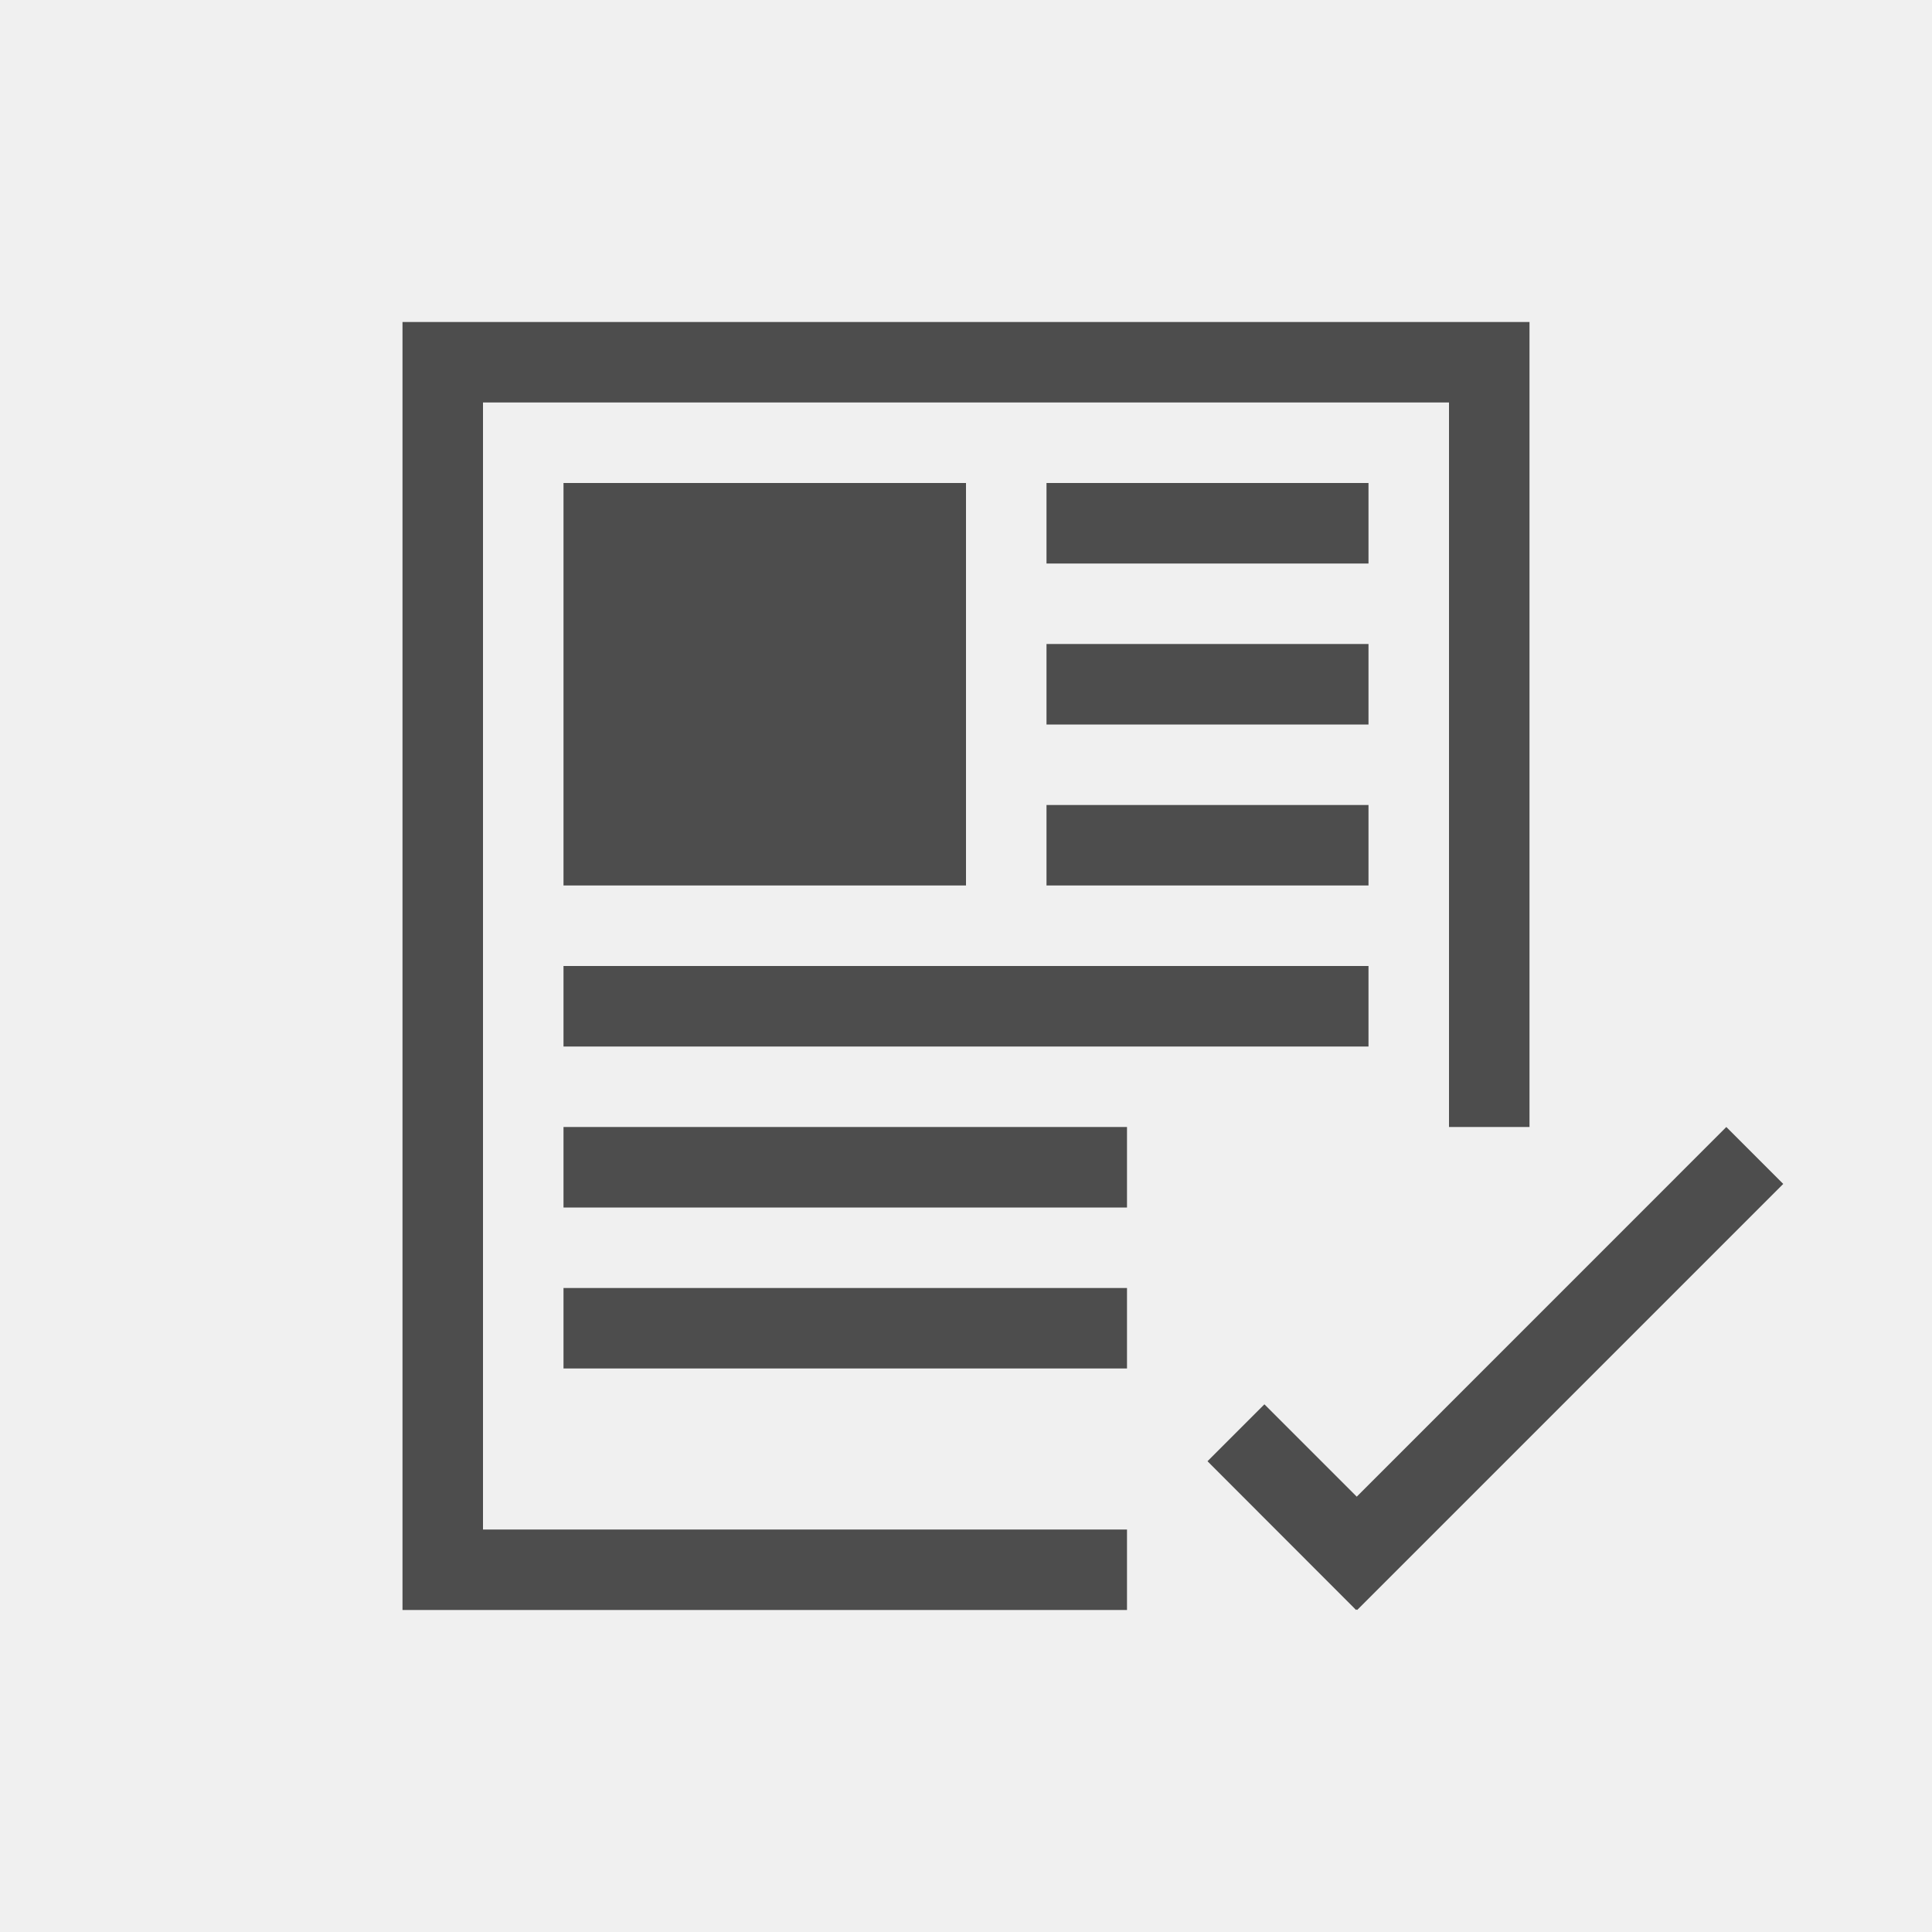
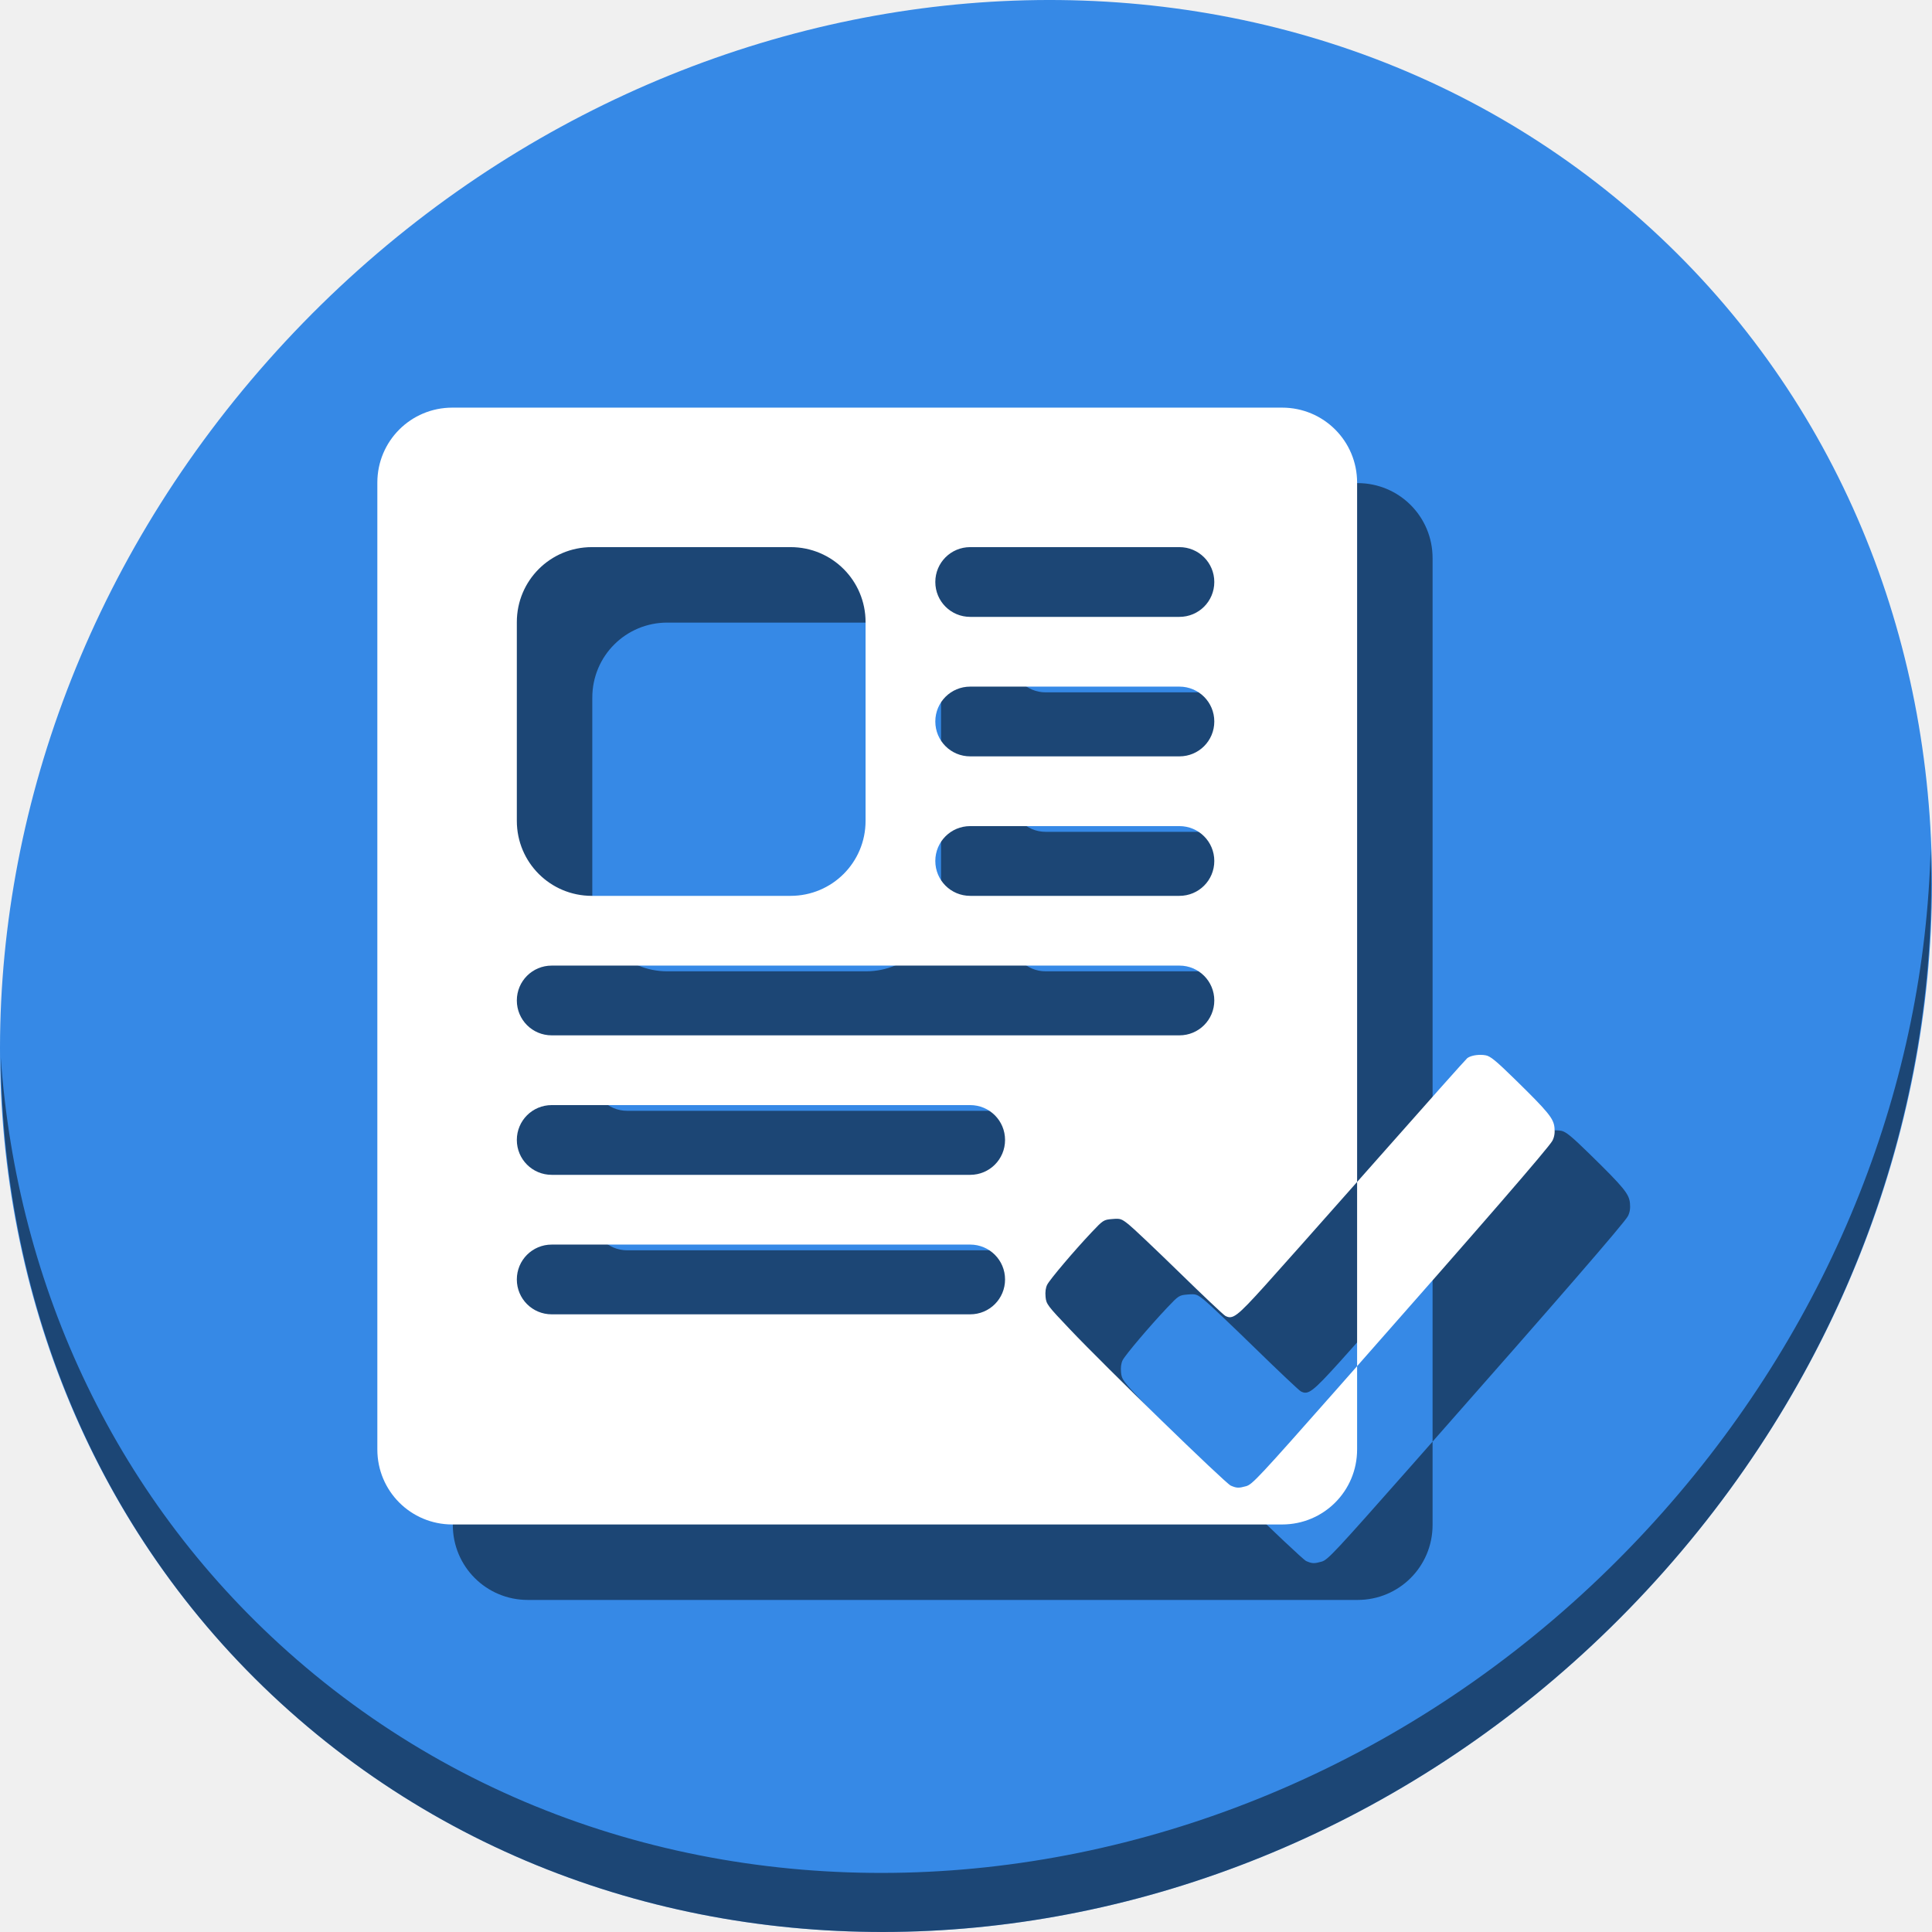
- <svg xmlns="http://www.w3.org/2000/svg" viewBox="0 0 24 24">
+ <svg xmlns="http://www.w3.org/2000/svg" viewBox="0 0 64 64" version="1.1" id="svg6" width="64" height="64">
  <defs id="defs3051">
    <style type="text/css" id="current-color-scheme">
      .ColorScheme-Text {
        color:#4d4d4d;
      }
      </style>
  </defs>
-   <path style="fill:currentColor;fill-opacity:1;stroke:none" d="M 5 4 L 5 20 L 14 20 L 14 19 L 6 19 L 6 5 L 18 5 L 18 14 L 19 14 L 19 4 L 5 4 z M 7 6 L 7 11 L 12 11 L 12 6 L 7 6 z M 13 6 L 13 7 L 17 7 L 17 6 L 13 6 z M 13 8 L 13 9 L 17 9 L 17 8 L 13 8 z M 13 10 L 13 11 L 17 11 L 17 10 L 13 10 z M 7 12 L 7 13 L 17 13 L 17 12 L 7 12 z M 7 14 L 7 15 L 14 15 L 14 14 L 7 14 z M 21.445 14 L 16.854 18.592 L 15.707 17.445 L 15 18.152 L 16.846 20 L 16.852 19.992 L 16.859 20 L 22.152 14.707 L 21.445 14 z M 7 16 L 7 17 L 14 17 L 14 16 L 7 16 z " class="ColorScheme-Text" />
+   <g id="g907" transform="matrix(0.125,0,0,0.125,1.0362683e-7,56)">
+     <path style="fill:#3689e6;fill-opacity:1;stroke-width:11.11" d="m 432.913,-391.526 c 102.193,88.575 105.827,249.7 8.117,359.899 C 343.32,78.572 181.279,96.101 79.087,7.526 -23.106,-81.049 -26.74,-242.174 70.97,-352.373 168.68,-462.572 330.72,-480.101 432.913,-391.526 Z" id="path911" />
+     <path style="opacity:1;fill:#000000;fill-opacity:0.49;stroke-width:11.11" d="M 511.635,-223.096 C 510.084,-161.785 486.474,-98.942 440.669,-47.282 342.959,62.917 180.919,80.446 78.726,-8.129 30.827,-49.644 4.497,-107.077 0.194,-167.771 0.799,-101.415 27.117,-37.518 79.079,7.519 181.271,96.094 343.319,78.556 441.022,-31.634 c 49.705,-56.058 73.005,-125.291 70.613,-191.462 z" id="path913" />
+     <g style="fill:#000000;fill-opacity:0.49" id="g897" transform="matrix(1.016128,0,0,1.016128,18.38723,18.43722)">
+       <path id="path893" d="m 119.559,-333.039 c -10.836,0 -19.559,8.723 -19.559,19.559 v 252.158 c 0,10.836 8.723,19.559 19.559,19.559 H 335.967 c 10.836,0 19.559,-8.723 19.559,-19.559 v -21.734 c -1.824,2.067 -3.164,3.598 -5.084,5.771 -20.6,23.322 -22.251,25.09 -23.869,25.539 -1.929,0.536 -2.477,0.514 -4.004,-0.154 -1.424,-0.623 -32.596,-30.915 -41.914,-40.73 -5.937,-6.254 -6.199,-6.603 -6.381,-8.5 -0.124,-1.287 0.028,-2.401 0.438,-3.189 0.729,-1.407 7.065,-8.882 11.555,-13.631 3.034,-3.209 3.154,-3.286 5.383,-3.471 2.155,-0.179 2.393,-0.1 4.346,1.453 1.136,0.904 7.073,6.529 13.193,12.5 6.12,5.971 11.505,11.058 11.967,11.305 1.925,1.03 3.043,0.18 10.297,-7.842 3.267,-3.613 13.533,-15.174 24.074,-27.088 v -182.387 c 0,-10.836 -8.723,-19.559 -19.559,-19.559 z m 36.381,36.381 h 51.83 c 10.836,0 19.561,8.723 19.561,19.559 v 51.83 c 0,10.836 -8.725,19.561 -19.561,19.561 h -51.83 c -10.836,0 -19.561,-8.725 -19.561,-19.561 v -51.83 c 0,-10.836 8.725,-19.559 19.561,-19.559 z m 98.676,0 h 54.568 c 5.039,0 9.096,4.055 9.096,9.094 0,5.039 -4.057,9.096 -9.096,9.096 h -54.568 c -5.039,0 -9.096,-4.057 -9.096,-9.096 0,-5.039 4.057,-9.094 9.096,-9.094 z m 0,36.379 h 54.568 c 5.039,0 9.096,4.057 9.096,9.096 0,5.039 -4.057,9.094 -9.096,9.094 h -54.568 c -5.039,0 -9.096,-4.055 -9.096,-9.094 0,-5.039 4.057,-9.096 9.096,-9.096 z m 0,36.381 h 54.568 c 5.039,0 9.096,4.055 9.096,9.094 0,5.039 -4.057,9.096 -9.096,9.096 h -54.568 c -5.039,0 -9.096,-4.057 -9.096,-9.096 0,-5.039 4.057,-9.094 9.096,-9.094 z m -109.141,36.379 h 163.709 c 5.039,0 9.096,4.057 9.096,9.096 0,5.039 -4.057,9.094 -9.096,9.094 H 145.475 c -5.039,0 -9.096,-4.055 -9.096,-9.094 0,-5.039 4.057,-9.096 9.096,-9.096 z m 0,36.381 h 109.141 c 5.039,0 9.094,4.055 9.094,9.094 0,5.039 -4.055,9.096 -9.094,9.096 H 145.475 c -5.039,0 -9.096,-4.057 -9.096,-9.096 0,-5.039 4.057,-9.094 9.096,-9.094 z m 0,36.379 h 109.141 c 5.039,0 9.094,4.057 9.094,9.096 0,5.039 -4.055,9.094 -9.094,9.094 H 145.475 c -5.039,0 -9.096,-4.055 -9.096,-9.094 0,-5.039 4.057,-9.096 9.096,-9.096 z" style="opacity:1;fill:#000000;fill-opacity:0.49;stroke:none;stroke-width:25;stroke-miterlimit:4;stroke-dasharray:none;stroke-dashoffset:0;stroke-opacity:1" />
+       <path id="path895" d="m 387.73,-164.242 c -1.386,-0.006 -2.792,0.326 -3.494,0.881 -0.353,0.278 -10.796,12.002 -23.207,26.053 -1.898,2.149 -3.601,4.064 -5.504,6.215 v 48.037 c 32.287,-36.593 50.051,-57.079 50.936,-58.789 0.511,-0.991 0.676,-2.012 0.543,-3.398 -0.232,-2.419 -1.599,-4.089 -10.398,-12.703 -4.838,-4.736 -6.314,-5.945 -7.523,-6.172 -0.431,-0.081 -0.89,-0.121 -1.352,-0.123 z" style="fill:#000000;fill-opacity:0.49;stroke-width:0.415" />
+     </g>
+     <g transform="matrix(1.016128,0,0,1.016128,-1.612771,-1.562776)" id="g891">
+       <path style="opacity:1;fill:#ffffff;fill-opacity:1;stroke:none;stroke-width:25;stroke-miterlimit:4;stroke-dasharray:none;stroke-dashoffset:0;stroke-opacity:1" d="m 119.559,-333.039 c -10.836,0 -19.559,8.723 -19.559,19.559 v 252.158 c 0,10.836 8.723,19.559 19.559,19.559 H 335.967 c 10.836,0 19.559,-8.723 19.559,-19.559 v -21.734 c -1.824,2.067 -3.164,3.598 -5.084,5.771 -20.6,23.322 -22.251,25.09 -23.869,25.539 -1.929,0.536 -2.477,0.514 -4.004,-0.154 -1.424,-0.623 -32.596,-30.915 -41.914,-40.73 -5.937,-6.254 -6.199,-6.603 -6.381,-8.5 -0.124,-1.287 0.028,-2.401 0.438,-3.189 0.729,-1.407 7.065,-8.882 11.555,-13.631 3.034,-3.209 3.154,-3.286 5.383,-3.471 2.155,-0.179 2.393,-0.1 4.346,1.453 1.136,0.904 7.073,6.529 13.193,12.5 6.12,5.971 11.505,11.058 11.967,11.305 1.925,1.03 3.043,0.18 10.297,-7.842 3.267,-3.613 13.533,-15.174 24.074,-27.088 v -182.387 c 0,-10.836 -8.723,-19.559 -19.559,-19.559 z m 36.381,36.381 h 51.83 c 10.836,0 19.561,8.723 19.561,19.559 v 51.83 c 0,10.836 -8.725,19.561 -19.561,19.561 h -51.83 c -10.836,0 -19.561,-8.725 -19.561,-19.561 v -51.83 c 0,-10.836 8.725,-19.559 19.561,-19.559 z m 98.676,0 h 54.568 c 5.039,0 9.096,4.055 9.096,9.094 0,5.039 -4.057,9.096 -9.096,9.096 h -54.568 c -5.039,0 -9.096,-4.057 -9.096,-9.096 0,-5.039 4.057,-9.094 9.096,-9.094 z m 0,36.379 h 54.568 c 5.039,0 9.096,4.057 9.096,9.096 0,5.039 -4.057,9.094 -9.096,9.094 h -54.568 c -5.039,0 -9.096,-4.055 -9.096,-9.094 0,-5.039 4.057,-9.096 9.096,-9.096 z m 0,36.381 h 54.568 c 5.039,0 9.096,4.055 9.096,9.094 0,5.039 -4.057,9.096 -9.096,9.096 h -54.568 c -5.039,0 -9.096,-4.057 -9.096,-9.096 0,-5.039 4.057,-9.094 9.096,-9.094 z m -109.141,36.379 h 163.709 c 5.039,0 9.096,4.057 9.096,9.096 0,5.039 -4.057,9.094 -9.096,9.094 H 145.475 c -5.039,0 -9.096,-4.055 -9.096,-9.094 0,-5.039 4.057,-9.096 9.096,-9.096 z m 0,36.381 h 109.141 c 5.039,0 9.094,4.055 9.094,9.094 0,5.039 -4.055,9.096 -9.094,9.096 H 145.475 c -5.039,0 -9.096,-4.057 -9.096,-9.096 0,-5.039 4.057,-9.094 9.096,-9.094 z m 0,36.379 h 109.141 c 5.039,0 9.094,4.057 9.094,9.096 0,5.039 -4.055,9.094 -9.094,9.094 H 145.475 c -5.039,0 -9.096,-4.055 -9.096,-9.094 0,-5.039 4.057,-9.096 9.096,-9.096 z" id="rect853" />
+       <path style="fill:#ffffff;stroke-width:0.415" d="m 387.73,-164.242 c -1.386,-0.006 -2.792,0.326 -3.494,0.881 -0.353,0.278 -10.796,12.002 -23.207,26.053 -1.898,2.149 -3.601,4.064 -5.504,6.215 v 48.037 c 32.287,-36.593 50.051,-57.079 50.936,-58.789 0.511,-0.991 0.676,-2.012 0.543,-3.398 -0.232,-2.419 -1.599,-4.089 -10.398,-12.703 -4.838,-4.736 -6.314,-5.945 -7.523,-6.172 -0.431,-0.081 -0.89,-0.121 -1.352,-0.123 z" id="path846" />
+     </g>
+   </g>
</svg>
